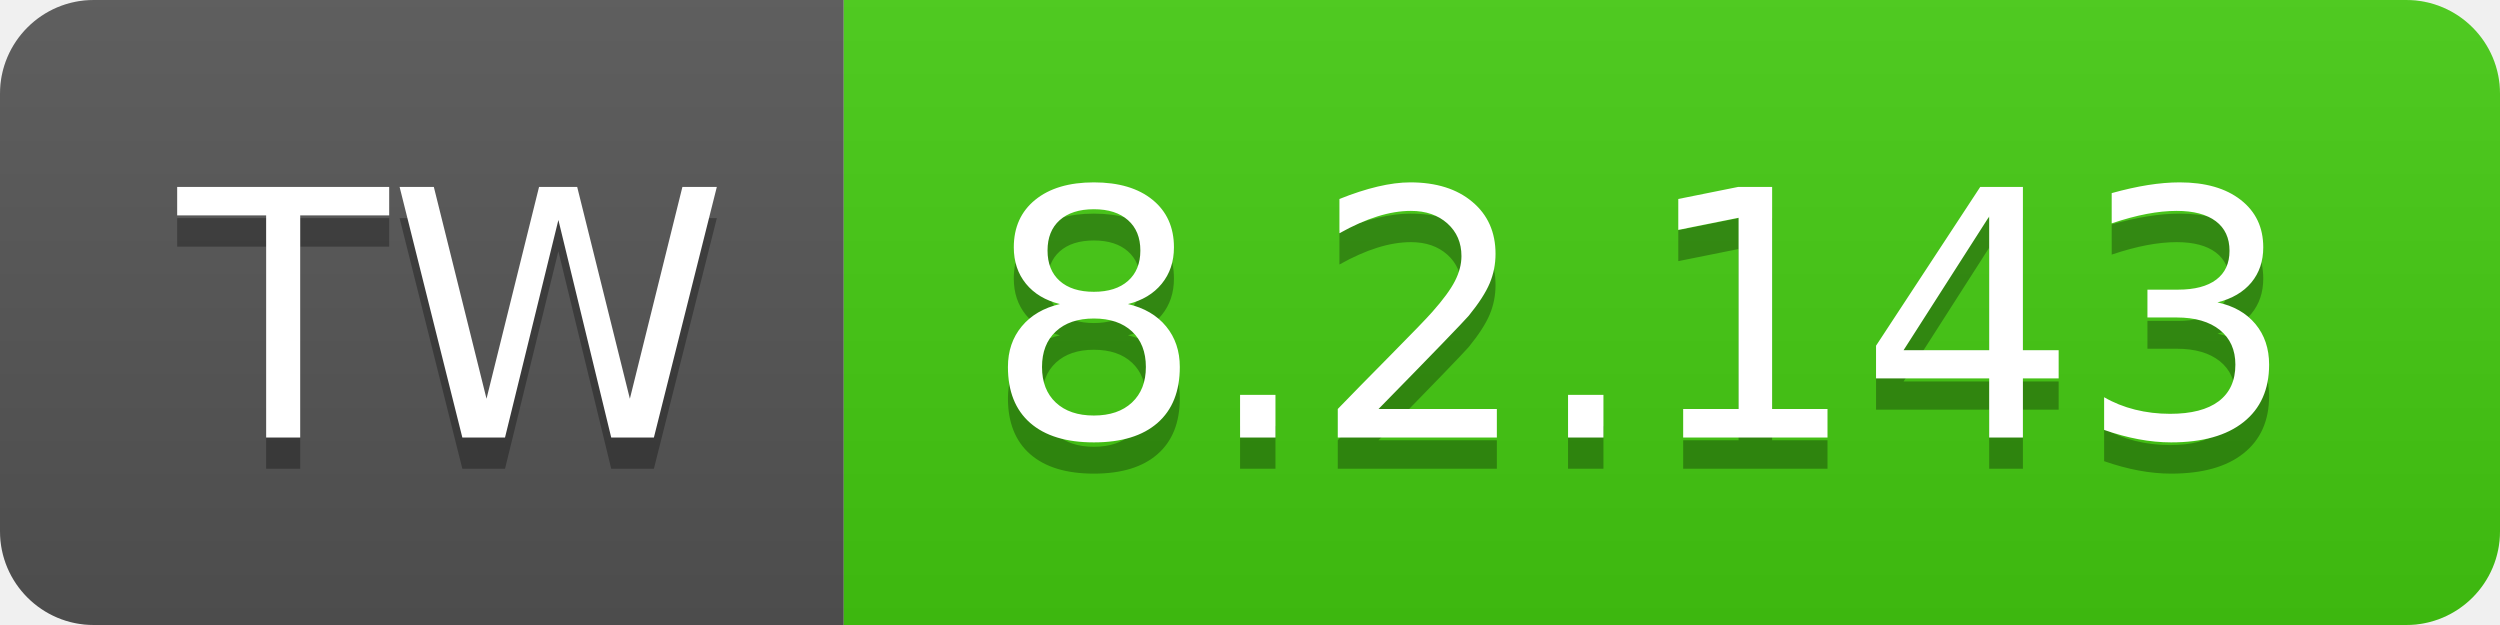
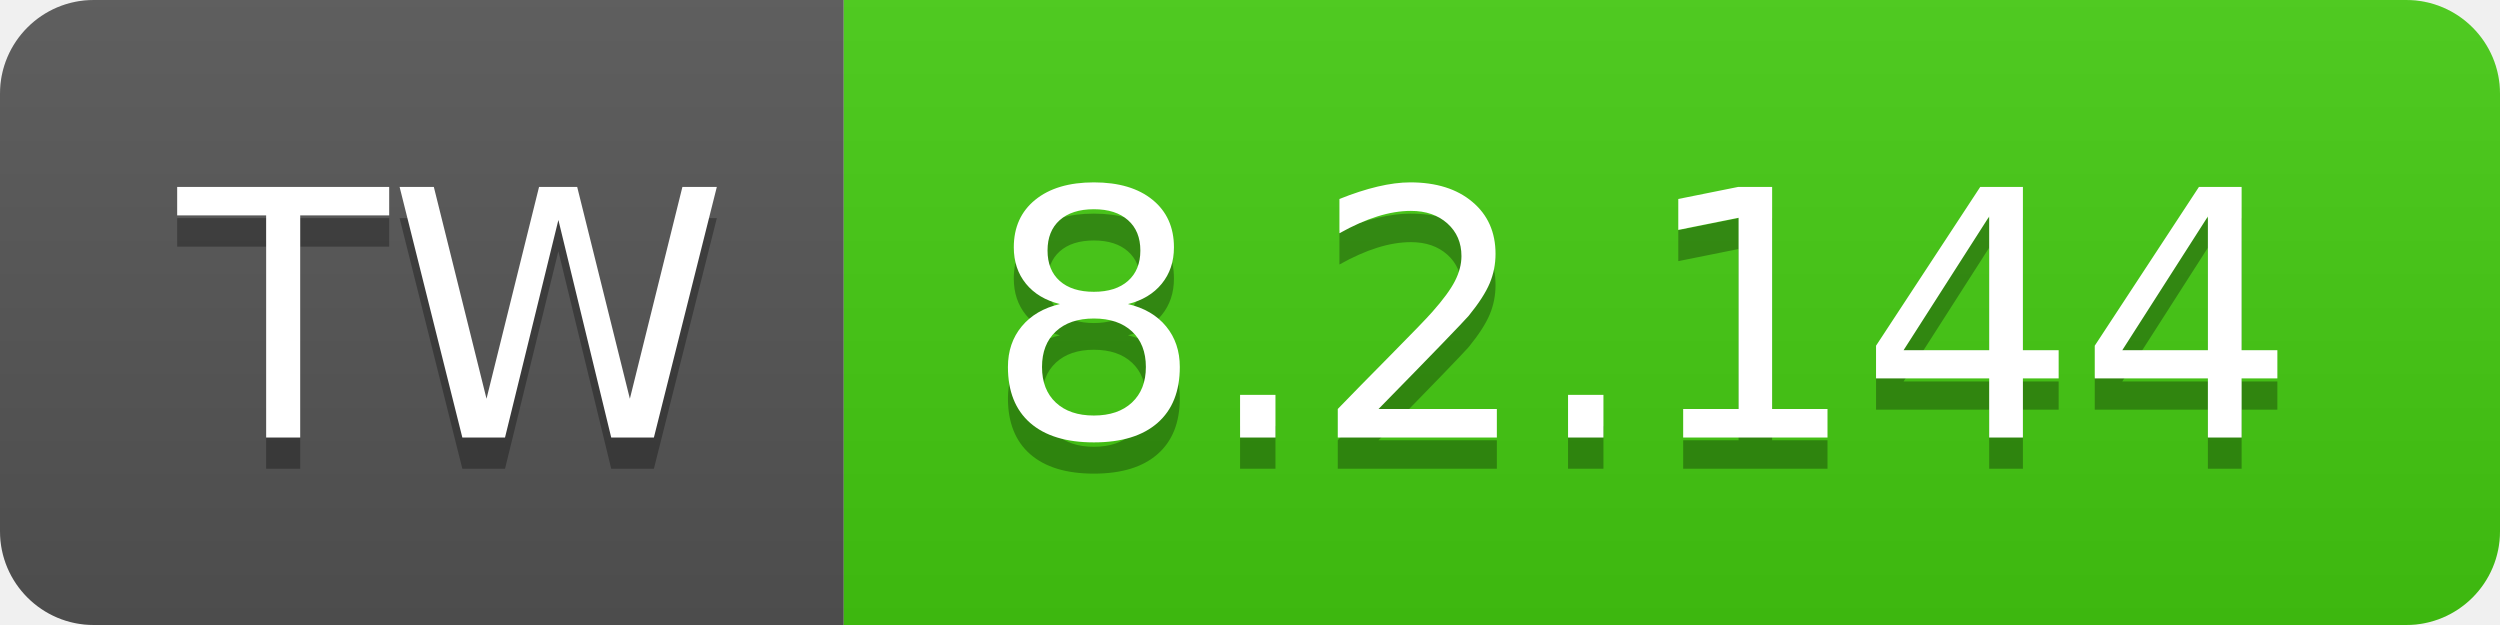
- <svg xmlns="http://www.w3.org/2000/svg" width="80" height="20" role="img" aria-label="TW: 8.2.143">
+ <svg xmlns="http://www.w3.org/2000/svg" width="80" height="20" role="img" aria-label="TW: 8.2.144">
  <linearGradient id="s" x2="0" y2="100%">
    <stop offset="0" stop-color="#bbb" stop-opacity=".1" />
    <stop offset="1" stop-opacity=".1" />
  </linearGradient>
  <clipPath id="r">
    <rect width="80" height="20" rx="3" fill="#fff" />
  </clipPath>
  <g clip-path="url(#r)">
    <rect width="27" height="20" fill="#555" />
    <rect x="27" width="53" height="20" fill="#4c1" />
    <rect width="80" height="20" fill="url(#s)" />
  </g>
  <g fill="#fff" text-anchor="middle" font-family="Verdana,Geneva,DejaVu Sans,sans-serif" text-rendering="geometricPrecision" font-size="110">
    <text aria-hidden="true" x="145" y="150" fill="#010101" fill-opacity=".3" transform="scale(.1)" textLength="170">TW</text>
    <text x="145" y="140" transform="scale(.1)" fill="#fff" textLength="170">TW</text>
-     <text aria-hidden="true" x="525" y="150" fill="#010101" fill-opacity=".3" transform="scale(.1)" textLength="430">8.2.143</text>
-     <text x="525" y="140" transform="scale(.1)" fill="#fff" textLength="430">8.2.143</text>
+     <text aria-hidden="true" x="525" y="150" fill="#010101" fill-opacity=".3" transform="scale(.1)" textLength="430">8.2.144</text>
+     <text x="525" y="140" transform="scale(.1)" fill="#fff" textLength="430">8.2.144</text>
  </g>
</svg>
